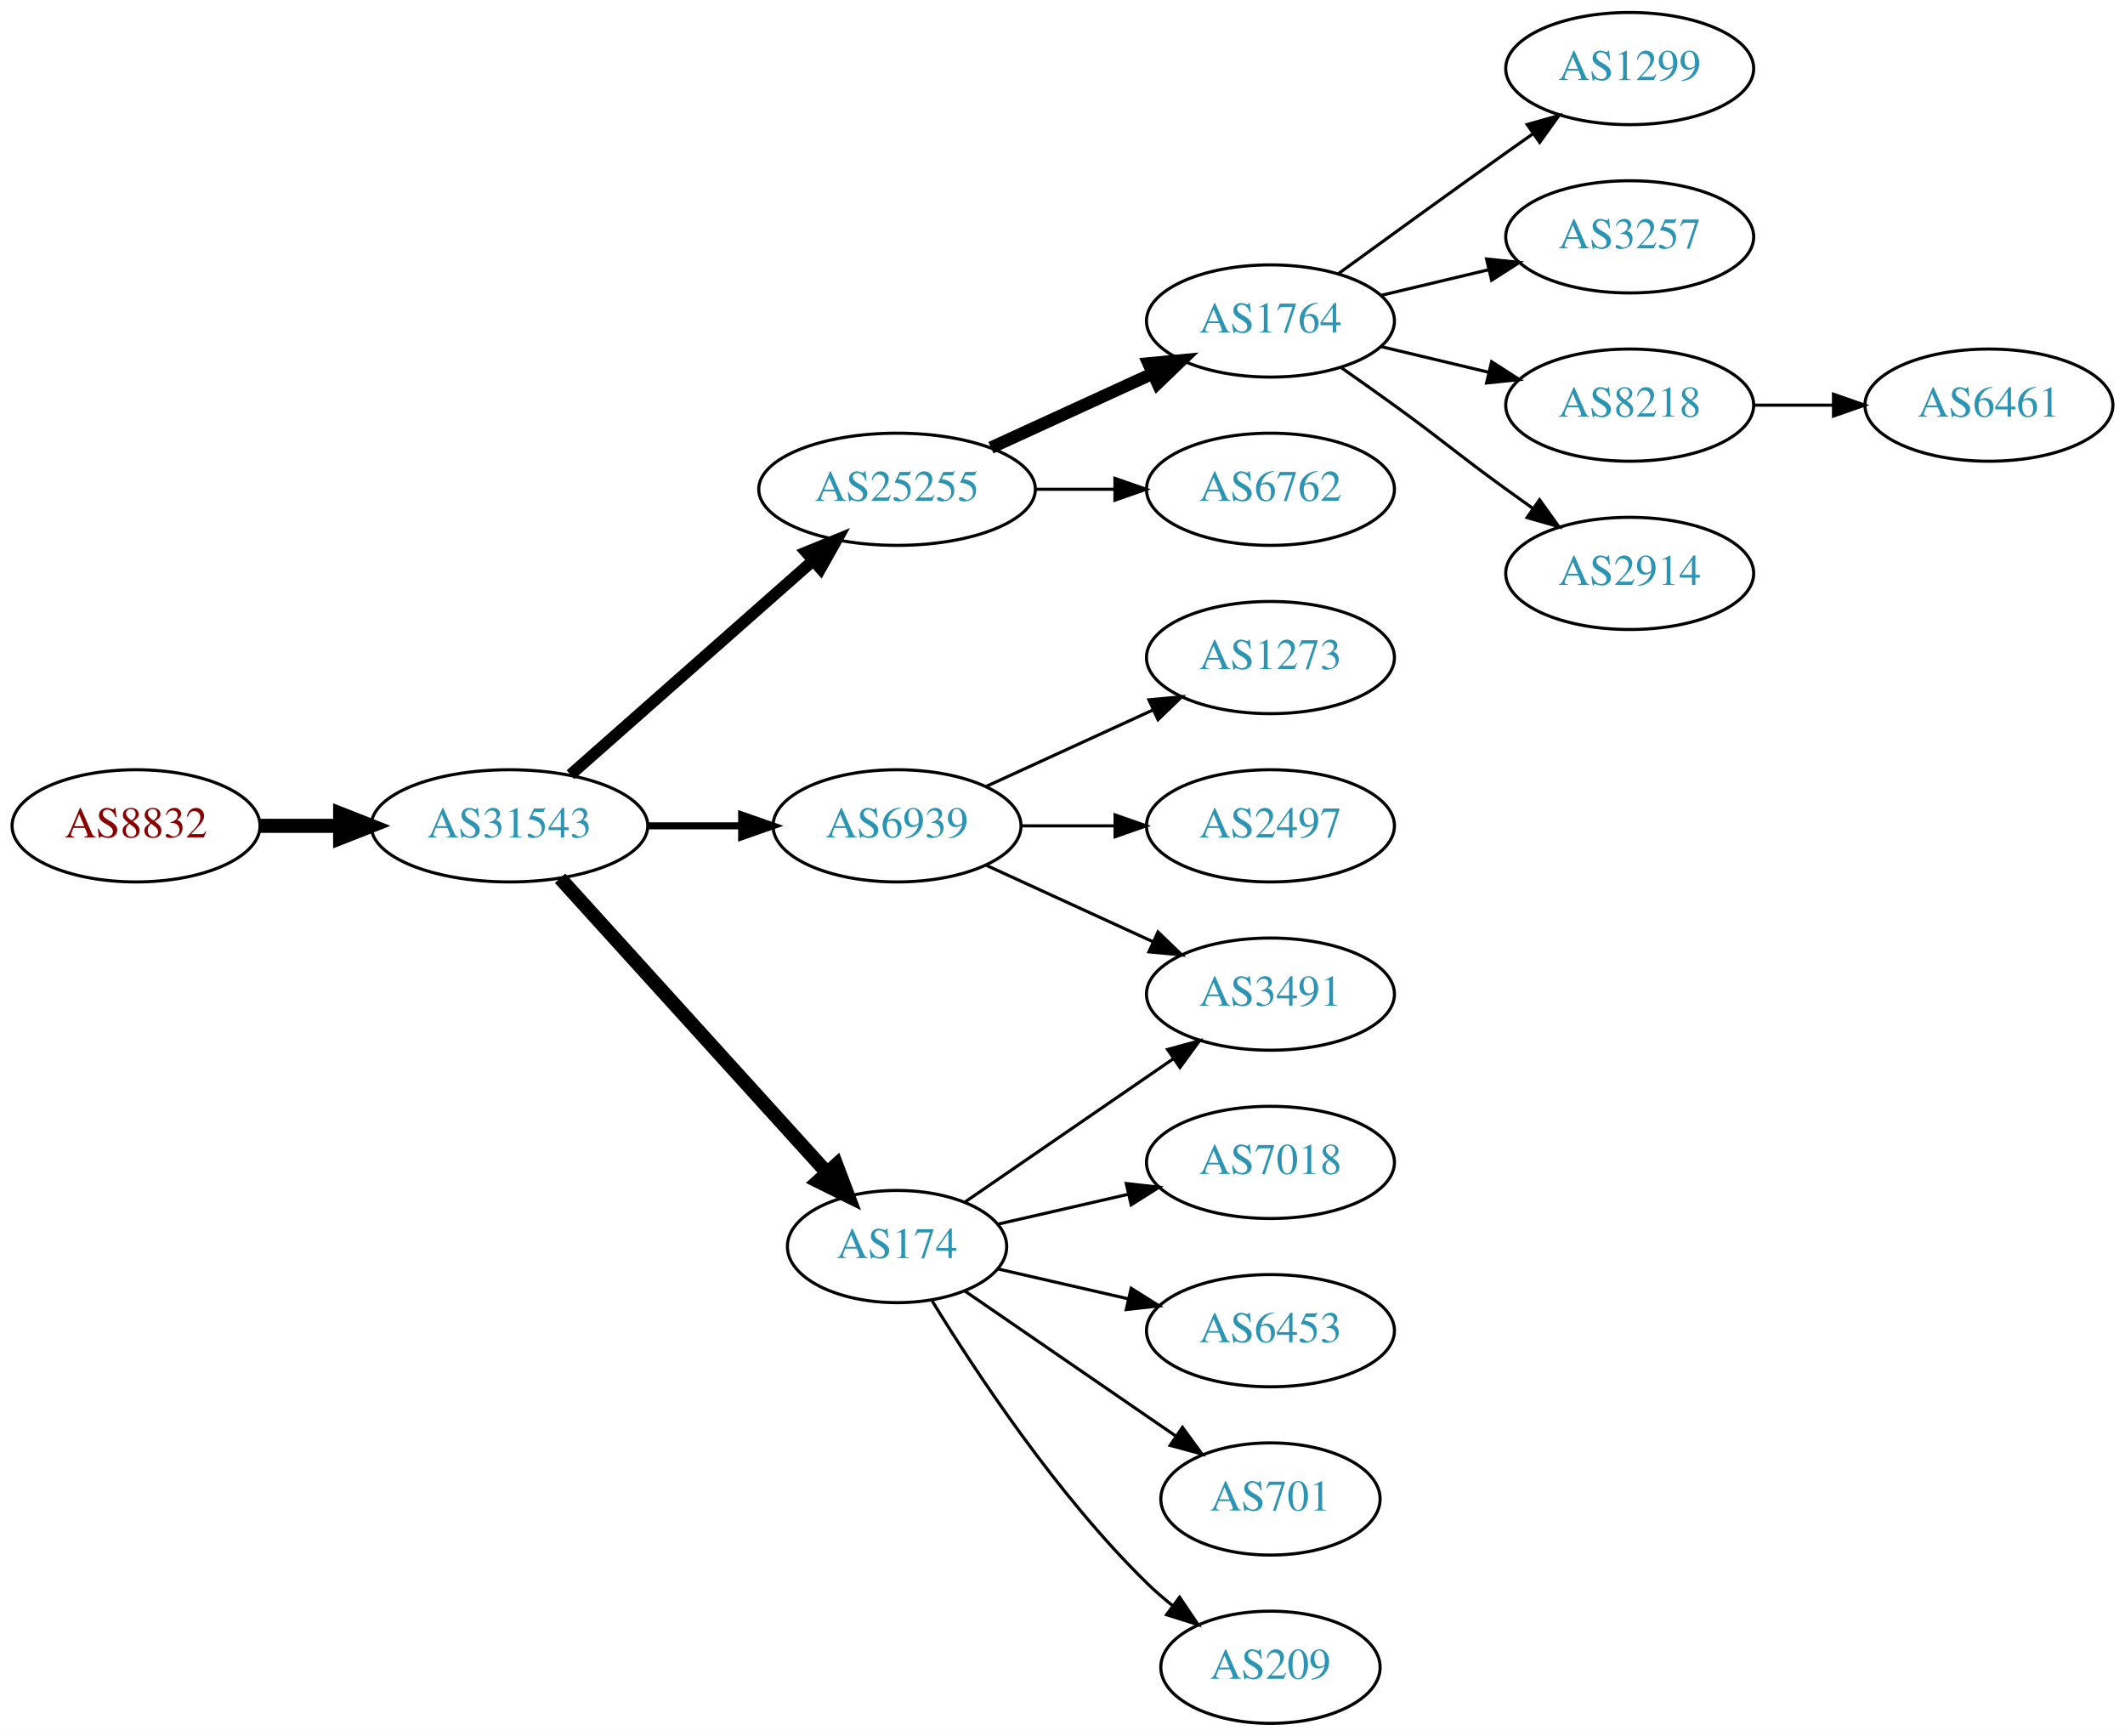
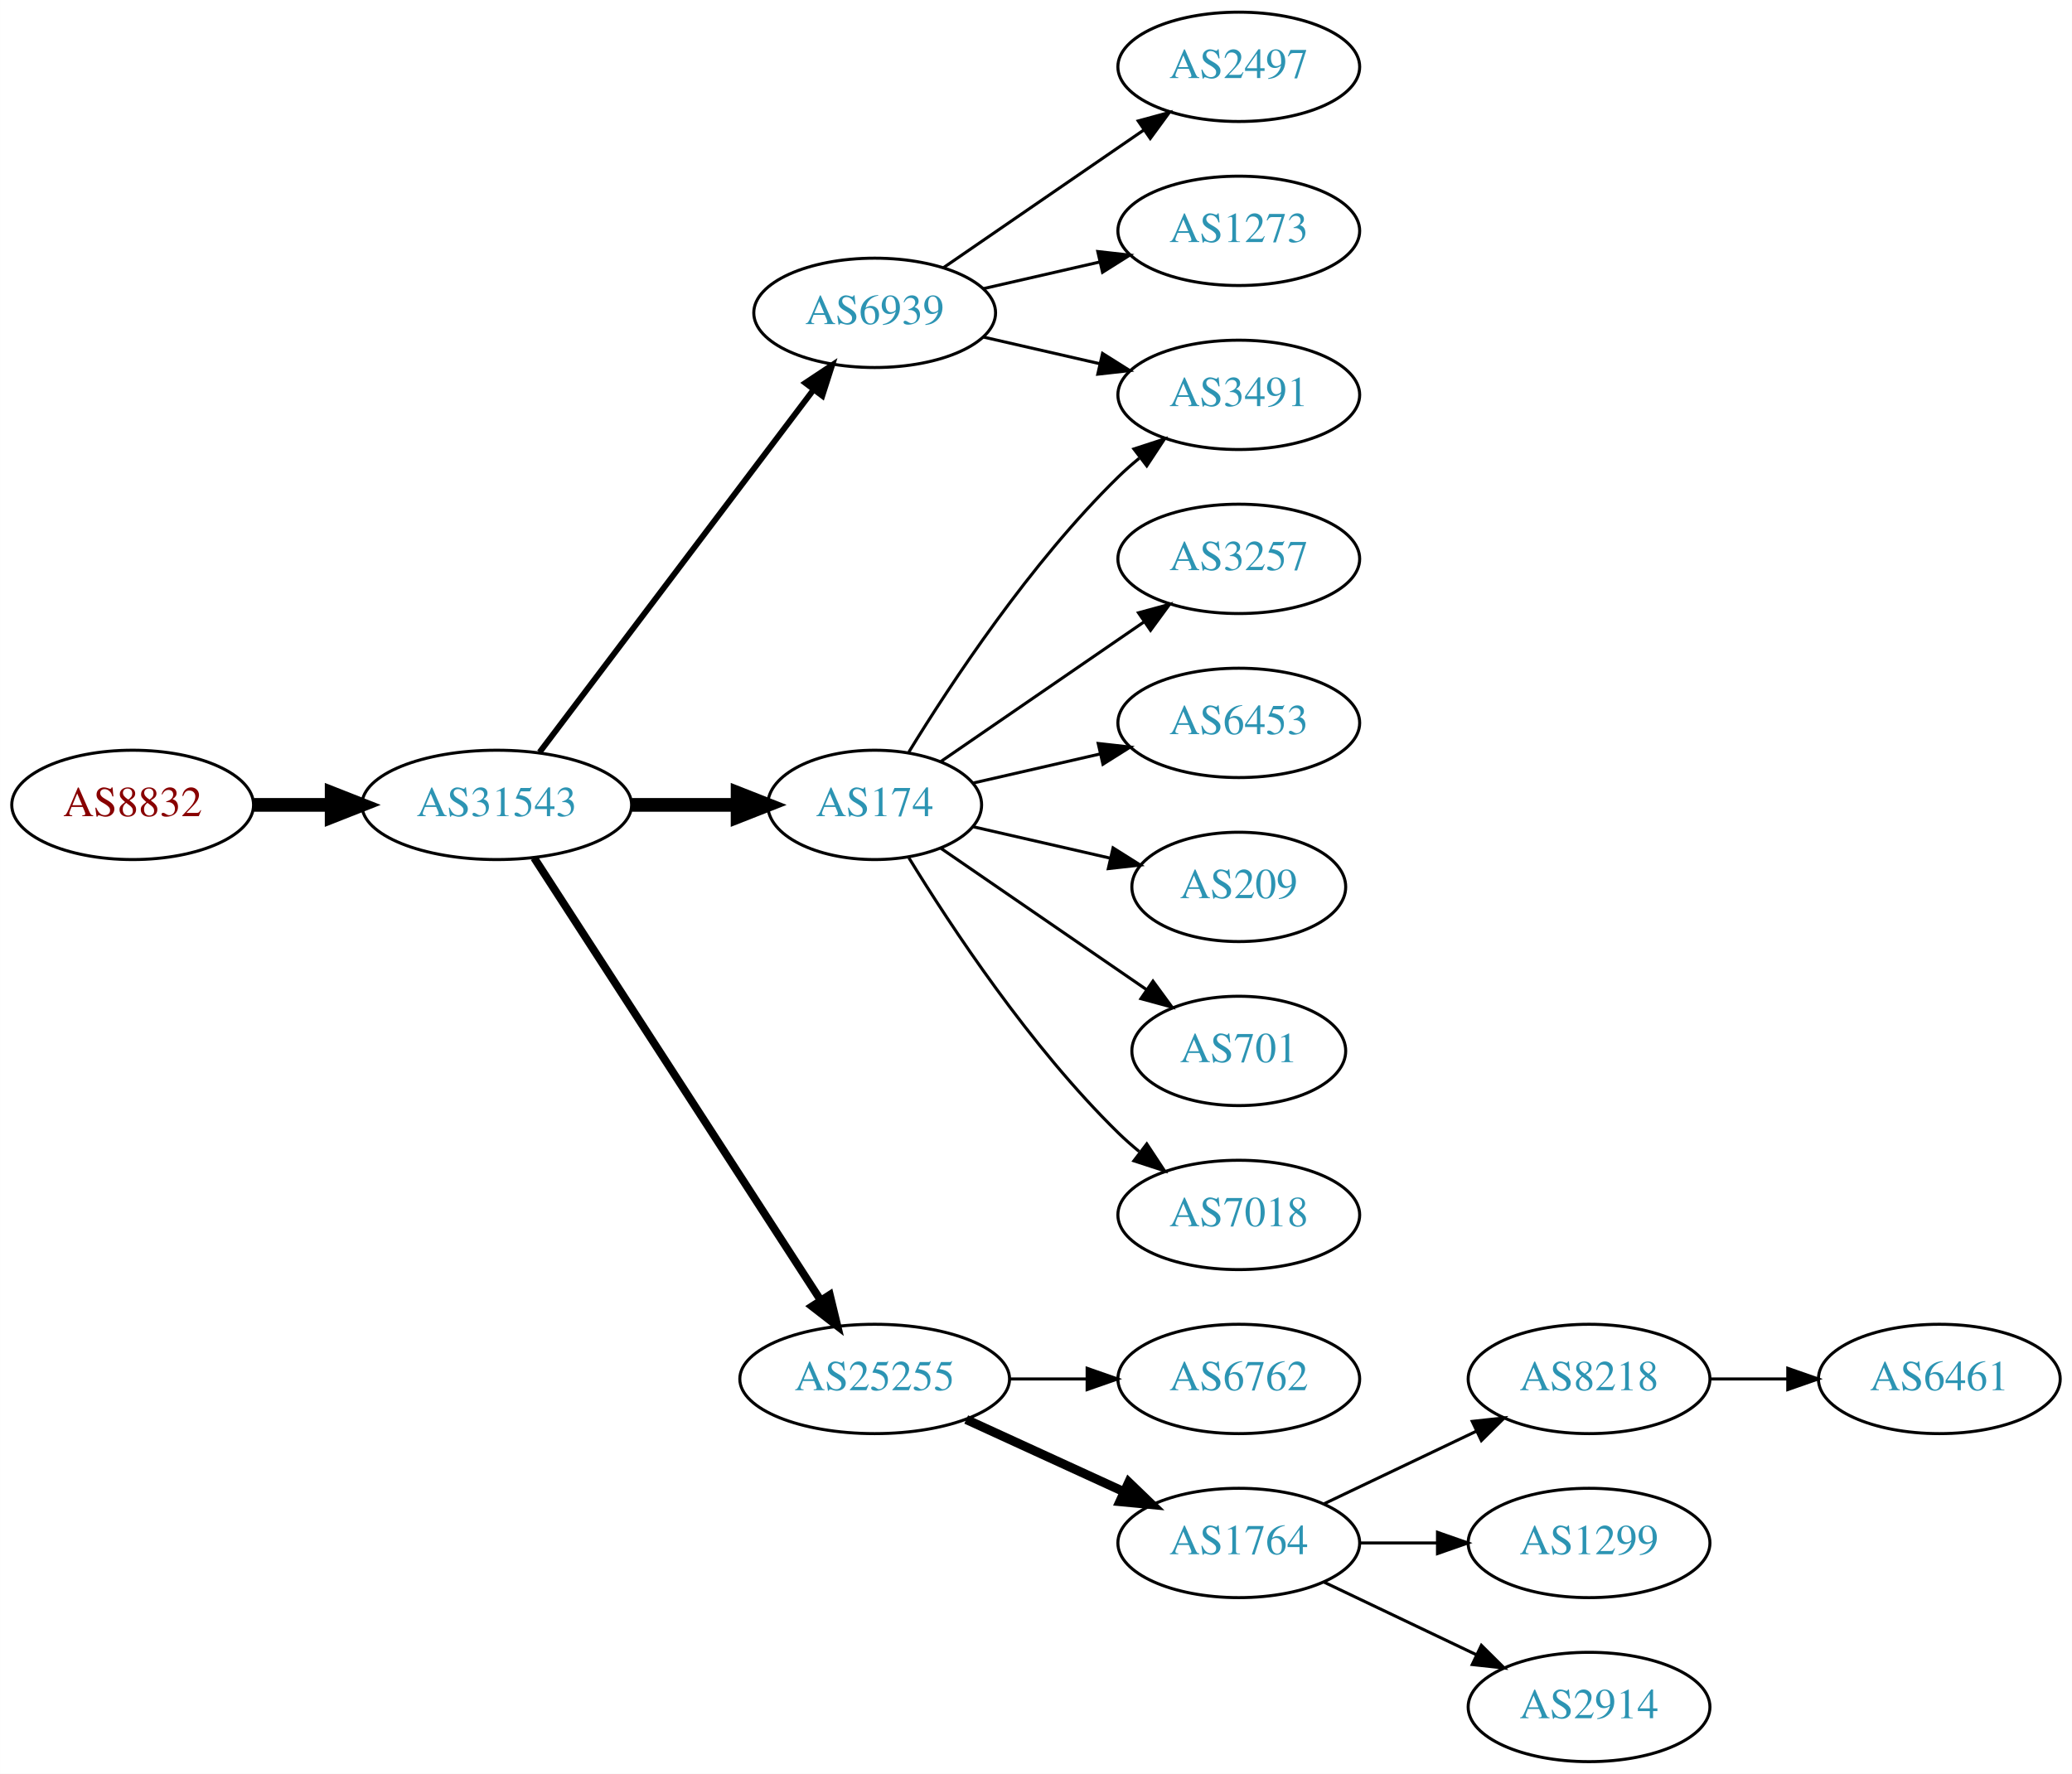
- <svg xmlns="http://www.w3.org/2000/svg" xmlns:xlink="http://www.w3.org/1999/xlink" width="682pt" height="557pt" viewBox="0.00 0.00 681.96 557.00">
-   <g id="graph0" class="graph" transform="scale(1 1) rotate(0) translate(4 553)">
-     <polygon fill="white" stroke="none" points="-4,4 -4,-553 677.956,-553 677.956,4 -4,4" />
+ <svg xmlns="http://www.w3.org/2000/svg" xmlns:xlink="http://www.w3.org/1999/xlink" width="682pt" height="584pt" viewBox="0.00 0.00 681.96 584.00">
+   <g id="graph0" class="graph" transform="scale(1 1) rotate(0) translate(4 580)">
+     <polygon fill="white" stroke="none" points="-4,4 -4,-580 677.956,-580 677.956,4 -4,4" />
    <g id="node1" class="node">
      <g id="a_node1">
        <a xlink:href="/asn/8832" xlink:title="AS8832 ~ Netvoice Data Security GmbH [AT]">
-           <ellipse fill="#ffffff" stroke="black" cx="39.647" cy="-288" rx="39.794" ry="18" />
-           <text text-anchor="middle" x="39.647" y="-284.3" font-family="Times,serif" font-size="14.00" fill="#880000">AS8832</text>
+           <ellipse fill="#ffffff" stroke="black" cx="39.647" cy="-315" rx="39.794" ry="18" />
+           <text text-anchor="middle" x="39.647" y="-311.3" font-family="Times,serif" font-size="14.00" fill="#880000">AS8832</text>
        </a>
      </g>
    </g>
    <g id="node2" class="node">
      <g id="a_node2">
        <a xlink:href="/asn/31543" xlink:title="AS31543 ~ myNET gmbh [AT]">
-           <ellipse fill="#ffffff" stroke="black" cx="159.489" cy="-288" rx="44.393" ry="18" />
-           <text text-anchor="middle" x="159.489" y="-284.3" font-family="Times,serif" font-size="14.00" fill="#2c94b3">AS31543</text>
+           <ellipse fill="#ffffff" stroke="black" cx="159.489" cy="-315" rx="44.393" ry="18" />
+           <text text-anchor="middle" x="159.489" y="-311.3" font-family="Times,serif" font-size="14.00" fill="#2c94b3">AS31543</text>
        </a>
      </g>
    </g>
    <g id="edge1" class="edge">
-       <path fill="none" stroke="black" stroke-width="4.5" d="M79.559,-288C87.662,-288 96.337,-288 104.863,-288" />
-       <polygon fill="black" stroke="black" stroke-width="4.5" points="105.141,-291.938 115.141,-288 105.141,-284.063 105.141,-291.938" />
+       <path fill="none" stroke="black" stroke-width="4.5" d="M79.559,-315C87.662,-315 96.337,-315 104.863,-315" />
+       <polygon fill="black" stroke="black" stroke-width="4.5" points="105.141,-318.938 115.141,-315 105.141,-311.063 105.141,-318.938" />
    </g>
    <g id="node3" class="node">
      <g id="a_node3">
-         <a xlink:href="/asn/25255" xlink:title="AS25255 ~ ==&gt; TELE2 AUSTRIA &lt;== [AT]">
-           <ellipse fill="#ffffff" stroke="black" cx="283.881" cy="-396" rx="44.393" ry="18" />
-           <text text-anchor="middle" x="283.881" y="-392.3" font-family="Times,serif" font-size="14.00" fill="#2c94b3">AS25255</text>
+         <a xlink:href="/asn/174" xlink:title="AS174 ~ Cogent Communications [US]">
+           <ellipse fill="#ffffff" stroke="black" cx="283.881" cy="-315" rx="35.194" ry="18" />
+           <text text-anchor="middle" x="283.881" y="-311.3" font-family="Times,serif" font-size="14.00" fill="#2c94b3">AS174</text>
        </a>
      </g>
    </g>
    <g id="edge2" class="edge">
-       <path fill="none" stroke="black" stroke-width="3.75" d="M179.078,-304.403C199.775,-322.667 233.382,-352.322 256.727,-372.921" />
-       <polygon fill="black" stroke="black" stroke-width="3.75" points="254.705,-375.805 264.519,-379.797 259.336,-370.556 254.705,-375.805" />
+       <path fill="none" stroke="black" stroke-width="4.5" d="M203.985,-315C215.242,-315 227.374,-315 238.668,-315" />
+       <polygon fill="black" stroke="black" stroke-width="4.5" points="238.755,-318.938 248.755,-315 238.755,-311.063 238.755,-318.938" />
    </g>
    <g id="node4" class="node">
      <g id="a_node4">
-         <a xlink:href="/asn/6939" xlink:title="AS6939 ~ Hurricane Electric LLC [US]">
-           <ellipse fill="#ffffff" stroke="black" cx="283.881" cy="-288" rx="39.794" ry="18" />
-           <text text-anchor="middle" x="283.881" y="-284.3" font-family="Times,serif" font-size="14.00" fill="#2c94b3">AS6939</text>
+         <a xlink:href="/asn/25255" xlink:title="AS25255 ~ ==&gt; TELE2 AUSTRIA &lt;== [AT]">
+           <ellipse fill="#ffffff" stroke="black" cx="283.881" cy="-126" rx="44.393" ry="18" />
+           <text text-anchor="middle" x="283.881" y="-122.3" font-family="Times,serif" font-size="14.00" fill="#2c94b3">AS25255</text>
        </a>
      </g>
    </g>
    <g id="edge3" class="edge">
-       <path fill="none" stroke="black" stroke-width="2.25" d="M203.985,-288C213.674,-288 224.01,-288 233.903,-288" />
-       <polygon fill="black" stroke="black" stroke-width="2.25" points="234.006,-291.5 244.006,-288 234.006,-284.5 234.006,-291.5" />
+       <path fill="none" stroke="black" stroke-width="2.571" d="M171.784,-297.558C193.37,-264.225 240.585,-191.314 265.957,-152.134" />
+       <polygon fill="black" stroke="black" stroke-width="2.571" points="269.116,-153.696 271.614,-143.4 263.24,-149.891 269.116,-153.696" />
    </g>
    <g id="node5" class="node">
      <g id="a_node5">
-         <a xlink:href="/asn/174" xlink:title="AS174 ~ Cogent Communications [US]">
-           <ellipse fill="#ffffff" stroke="black" cx="283.881" cy="-153" rx="35.194" ry="18" />
-           <text text-anchor="middle" x="283.881" y="-149.3" font-family="Times,serif" font-size="14.00" fill="#2c94b3">AS174</text>
+         <a xlink:href="/asn/6939" xlink:title="AS6939 ~ Hurricane Electric LLC [US]">
+           <ellipse fill="#ffffff" stroke="black" cx="283.881" cy="-477" rx="39.794" ry="18" />
+           <text text-anchor="middle" x="283.881" y="-473.3" font-family="Times,serif" font-size="14.00" fill="#2c94b3">AS6939</text>
        </a>
      </g>
    </g>
    <g id="edge4" class="edge">
-       <path fill="none" stroke="black" stroke-width="4.5" d="M175.743,-271.175C197.322,-247.372 236.864,-203.758 261.404,-176.69" />
-       <polygon fill="black" stroke="black" stroke-width="4.5" points="264.401,-179.246 268.201,-169.193 258.567,-173.957 264.401,-179.246" />
-     </g>
-     <g id="node6" class="node">
-       <g id="a_node6">
-         <a xlink:href="/asn/1764" xlink:title="AS1764 ~ NEXTLAYER-AS [AT]">
-           <ellipse fill="#ffffff" stroke="black" cx="403.724" cy="-450" rx="39.794" ry="18" />
-           <text text-anchor="middle" x="403.724" y="-446.3" font-family="Times,serif" font-size="14.00" fill="#2c94b3">AS1764</text>
-         </a>
-       </g>
-     </g>
-     <g id="edge5" class="edge">
-       <path fill="none" stroke="black" stroke-width="4" d="M314.011,-409.348C329.622,-416.502 349.02,-425.391 365.692,-433.03" />
-       <polygon fill="black" stroke="black" stroke-width="4" points="364.595,-436.378 375.144,-437.362 367.511,-430.014 364.595,-436.378" />
-     </g>
-     <g id="node7" class="node">
-       <g id="a_node7">
-         <a xlink:href="/asn/6762" xlink:title="AS6762 ~ TELECOM ITALIA SPARKLE S.p.A. [IT]">
-           <ellipse fill="#ffffff" stroke="black" cx="403.724" cy="-396" rx="39.794" ry="18" />
-           <text text-anchor="middle" x="403.724" y="-392.3" font-family="Times,serif" font-size="14.00" fill="#2c94b3">AS6762</text>
-         </a>
-       </g>
-     </g>
-     <g id="edge6" class="edge">
-       <path fill="none" stroke="black" d="M328.092,-396C336.405,-396 345.168,-396 353.65,-396" />
-       <polygon fill="black" stroke="black" points="353.809,-399.5 363.809,-396 353.809,-392.5 353.809,-399.5" />
+       <path fill="none" stroke="black" stroke-width="1.929" d="M173.587,-332.337C195.212,-360.96 238.483,-418.233 263.605,-451.486" />
+       <polygon fill="black" stroke="black" stroke-width="1.929" points="261.057,-453.919 269.877,-459.788 266.642,-449.699 261.057,-453.919" />
    </g>
    <g id="node12" class="node">
      <g id="a_node12">
-         <a xlink:href="/asn/1273" xlink:title="AS1273 ~ Vodafone Group PLC [EU]">
-           <ellipse fill="#ffffff" stroke="black" cx="403.724" cy="-342" rx="39.794" ry="18" />
-           <text text-anchor="middle" x="403.724" y="-338.3" font-family="Times,serif" font-size="14.00" fill="#2c94b3">AS1273</text>
+         <a xlink:href="/asn/3257" xlink:title="AS3257 ~ GTT [DE]">
+           <ellipse fill="#ffffff" stroke="black" cx="403.724" cy="-396" rx="39.794" ry="18" />
+           <text text-anchor="middle" x="403.724" y="-392.3" font-family="Times,serif" font-size="14.00" fill="#2c94b3">AS3257</text>
        </a>
      </g>
    </g>
    <g id="edge11" class="edge">
-       <path fill="none" stroke="black" d="M312.51,-300.661C328.467,-307.973 348.738,-317.261 366.02,-325.181" />
-       <polygon fill="black" stroke="black" points="364.719,-328.435 375.268,-329.419 367.635,-322.071 364.719,-328.435" />
+       <path fill="none" stroke="black" d="M305.678,-329.295C324.261,-342.068 351.712,-360.937 372.68,-375.349" />
+       <polygon fill="black" stroke="black" points="370.714,-378.245 380.938,-381.025 374.68,-372.476 370.714,-378.245" />
    </g>
    <g id="node13" class="node">
      <g id="a_node13">
-         <a xlink:href="/asn/2497" xlink:title="AS2497 ~ Internet Initiative Japan Inc. [JP]">
-           <ellipse fill="#ffffff" stroke="black" cx="403.724" cy="-288" rx="39.794" ry="18" />
-           <text text-anchor="middle" x="403.724" y="-284.3" font-family="Times,serif" font-size="14.00" fill="#2c94b3">AS2497</text>
+         <a xlink:href="/asn/6453" xlink:title="AS6453 ~ TATA COMMUNICATIONS (AMERICA) INC [US]">
+           <ellipse fill="#ffffff" stroke="black" cx="403.724" cy="-342" rx="39.794" ry="18" />
+           <text text-anchor="middle" x="403.724" y="-338.3" font-family="Times,serif" font-size="14.00" fill="#2c94b3">AS6453</text>
        </a>
      </g>
    </g>
    <g id="edge12" class="edge">
-       <path fill="none" stroke="black" d="M323.794,-288C333.347,-288 343.697,-288 353.659,-288" />
-       <polygon fill="black" stroke="black" points="353.852,-291.5 363.852,-288 353.852,-284.5 353.852,-291.5" />
+       <path fill="none" stroke="black" d="M316.151,-322.165C328.991,-325.106 344.095,-328.567 358.063,-331.767" />
+       <polygon fill="black" stroke="black" points="357.454,-335.219 367.983,-334.04 359.018,-328.395 357.454,-335.219" />
    </g>
    <g id="node14" class="node">
      <g id="a_node14">
        <a xlink:href="/asn/3491" xlink:title="AS3491 ~ PCCW Global, Inc. [US]">
-           <ellipse fill="#ffffff" stroke="black" cx="403.724" cy="-234" rx="39.794" ry="18" />
-           <text text-anchor="middle" x="403.724" y="-230.3" font-family="Times,serif" font-size="14.00" fill="#2c94b3">AS3491</text>
+           <ellipse fill="#ffffff" stroke="black" cx="403.724" cy="-450" rx="39.794" ry="18" />
+           <text text-anchor="middle" x="403.724" y="-446.3" font-family="Times,serif" font-size="14.00" fill="#2c94b3">AS3491</text>
        </a>
      </g>
    </g>
    <g id="edge13" class="edge">
-       <path fill="none" stroke="black" d="M312.51,-275.339C328.467,-268.027 348.738,-258.739 366.02,-250.819" />
-       <polygon fill="black" stroke="black" points="367.635,-253.929 375.268,-246.581 364.719,-247.565 367.635,-253.929" />
-     </g>
-     <g id="edge18" class="edge">
-       <path fill="none" stroke="black" d="M305.678,-167.295C324.261,-180.068 351.712,-198.937 372.68,-213.349" />
-       <polygon fill="black" stroke="black" points="370.714,-216.245 380.938,-219.025 374.68,-210.476 370.714,-216.245" />
+       <path fill="none" stroke="black" d="M295.147,-332.44C308.955,-354.991 335.144,-394.722 364.077,-423 366.217,-425.092 368.535,-427.137 370.934,-429.106" />
+       <polygon fill="black" stroke="black" points="369.201,-432.185 379.276,-435.464 373.445,-426.618 369.201,-432.185" />
+     </g>
+     <g id="node15" class="node">
+       <g id="a_node15">
+         <a xlink:href="/asn/209" xlink:title="AS209 ~ CenturyLink Communications, LLC [US]">
+           <ellipse fill="#ffffff" stroke="black" cx="403.724" cy="-288" rx="35.194" ry="18" />
+           <text text-anchor="middle" x="403.724" y="-284.3" font-family="Times,serif" font-size="14.00" fill="#2c94b3">AS209</text>
+         </a>
+       </g>
+     </g>
+     <g id="edge14" class="edge">
+       <path fill="none" stroke="black" d="M316.151,-307.835C330.002,-304.662 346.488,-300.885 361.34,-297.482" />
+       <polygon fill="black" stroke="black" points="362.342,-300.843 371.307,-295.198 360.778,-294.02 362.342,-300.843" />
    </g>
    <g id="node16" class="node">
      <g id="a_node16">
+         <a xlink:href="/asn/701" xlink:title="AS701 ~ UUNET [US]">
+           <ellipse fill="#ffffff" stroke="black" cx="403.724" cy="-234" rx="35.194" ry="18" />
+           <text text-anchor="middle" x="403.724" y="-230.3" font-family="Times,serif" font-size="14.00" fill="#2c94b3">AS701</text>
+         </a>
+       </g>
+     </g>
+     <g id="edge15" class="edge">
+       <path fill="none" stroke="black" d="M305.678,-300.705C324.494,-287.772 352.4,-268.591 373.464,-254.112" />
+       <polygon fill="black" stroke="black" points="375.48,-256.973 381.739,-248.424 371.515,-251.204 375.48,-256.973" />
+     </g>
+     <g id="node17" class="node">
+       <g id="a_node17">
        <a xlink:href="/asn/7018" xlink:title="AS7018 ~ AT&amp;T Services, Inc. [US]">
          <ellipse fill="#ffffff" stroke="black" cx="403.724" cy="-180" rx="39.794" ry="18" />
          <text text-anchor="middle" x="403.724" y="-176.3" font-family="Times,serif" font-size="14.00" fill="#2c94b3">AS7018</text>
        </a>
      </g>
    </g>
-     <g id="edge15" class="edge">
-       <path fill="none" stroke="black" d="M316.151,-160.165C328.991,-163.106 344.095,-166.567 358.063,-169.767" />
-       <polygon fill="black" stroke="black" points="357.454,-173.219 367.983,-172.04 359.018,-166.395 357.454,-173.219" />
-     </g>
-     <g id="node17" class="node">
-       <g id="a_node17">
-         <a xlink:href="/asn/6453" xlink:title="AS6453 ~ TATA COMMUNICATIONS (AMERICA) INC [US]">
+     <g id="edge16" class="edge">
+       <path fill="none" stroke="black" d="M295.147,-297.56C308.955,-275.009 335.144,-235.278 364.077,-207 366.217,-204.908 368.535,-202.863 370.934,-200.894" />
+       <polygon fill="black" stroke="black" points="373.445,-203.382 379.276,-194.536 369.201,-197.815 373.445,-203.382" />
+     </g>
+     <g id="node6" class="node">
+       <g id="a_node6">
+         <a xlink:href="/asn/6762" xlink:title="AS6762 ~ TELECOM ITALIA SPARKLE S.p.A. [IT]">
          <ellipse fill="#ffffff" stroke="black" cx="403.724" cy="-126" rx="39.794" ry="18" />
-           <text text-anchor="middle" x="403.724" y="-122.3" font-family="Times,serif" font-size="14.00" fill="#2c94b3">AS6453</text>
-         </a>
-       </g>
-     </g>
-     <g id="edge16" class="edge">
-       <path fill="none" stroke="black" d="M316.151,-145.835C328.991,-142.894 344.095,-139.433 358.063,-136.233" />
-       <polygon fill="black" stroke="black" points="359.018,-139.605 367.983,-133.96 357.454,-132.781 359.018,-139.605" />
+           <text text-anchor="middle" x="403.724" y="-122.3" font-family="Times,serif" font-size="14.00" fill="#2c94b3">AS6762</text>
+         </a>
+       </g>
+     </g>
+     <g id="edge5" class="edge">
+       <path fill="none" stroke="black" d="M328.092,-126C336.405,-126 345.168,-126 353.65,-126" />
+       <polygon fill="black" stroke="black" points="353.809,-129.5 363.809,-126 353.809,-122.5 353.809,-129.5" />
+     </g>
+     <g id="node7" class="node">
+       <g id="a_node7">
+         <a xlink:href="/asn/1764" xlink:title="AS1764 ~ NEXTLAYER-AS [AT]">
+           <ellipse fill="#ffffff" stroke="black" cx="403.724" cy="-72" rx="39.794" ry="18" />
+           <text text-anchor="middle" x="403.724" y="-68.3" font-family="Times,serif" font-size="14.00" fill="#2c94b3">AS1764</text>
+         </a>
+       </g>
+     </g>
+     <g id="edge6" class="edge">
+       <path fill="none" stroke="black" stroke-width="3" d="M314.011,-112.652C329.622,-105.498 349.02,-96.609 365.692,-88.969" />
+       <polygon fill="black" stroke="black" stroke-width="3" points="367.511,-91.986 375.144,-84.638 364.595,-85.622 367.511,-91.986" />
+     </g>
+     <g id="edge19" class="edge">
+       <path fill="none" stroke="black" d="M319.6,-469.045C331.6,-466.296 345.221,-463.175 357.914,-460.267" />
+       <polygon fill="black" stroke="black" points="358.88,-463.636 367.845,-457.991 357.316,-456.813 358.88,-463.636" />
    </g>
    <g id="node18" class="node">
      <g id="a_node18">
-         <a xlink:href="/asn/701" xlink:title="AS701 ~ UUNET [US]">
-           <ellipse fill="#ffffff" stroke="black" cx="403.724" cy="-72" rx="35.194" ry="18" />
-           <text text-anchor="middle" x="403.724" y="-68.3" font-family="Times,serif" font-size="14.00" fill="#2c94b3">AS701</text>
+         <a xlink:href="/asn/2497" xlink:title="AS2497 ~ Internet Initiative Japan Inc. [JP]">
+           <ellipse fill="#ffffff" stroke="black" cx="403.724" cy="-558" rx="39.794" ry="18" />
+           <text text-anchor="middle" x="403.724" y="-554.3" font-family="Times,serif" font-size="14.00" fill="#2c94b3">AS2497</text>
        </a>
      </g>
    </g>
    <g id="edge17" class="edge">
-       <path fill="none" stroke="black" d="M305.678,-138.705C324.494,-125.772 352.4,-106.591 373.464,-92.112" />
-       <polygon fill="black" stroke="black" points="375.48,-94.973 381.739,-86.424 371.515,-89.204 375.48,-94.973" />
+       <path fill="none" stroke="black" d="M306.495,-491.857C324.984,-504.565 351.798,-522.995 372.427,-537.175" />
+       <polygon fill="black" stroke="black" points="370.624,-540.183 380.848,-542.963 374.589,-534.414 370.624,-540.183" />
    </g>
    <g id="node19" class="node">
      <g id="a_node19">
-         <a xlink:href="/asn/209" xlink:title="AS209 ~ CenturyLink Communications, LLC [US]">
-           <ellipse fill="#ffffff" stroke="black" cx="403.724" cy="-18" rx="35.194" ry="18" />
-           <text text-anchor="middle" x="403.724" y="-14.3" font-family="Times,serif" font-size="14.00" fill="#2c94b3">AS209</text>
-         </a>
-       </g>
-     </g>
-     <g id="edge19" class="edge">
-       <path fill="none" stroke="black" d="M295.147,-135.56C308.955,-113.009 335.144,-73.278 364.077,-45 366.613,-42.522 369.396,-40.11 372.272,-37.812" />
-       <polygon fill="black" stroke="black" points="374.568,-40.465 380.488,-31.679 370.381,-34.856 374.568,-40.465" />
+         <a xlink:href="/asn/1273" xlink:title="AS1273 ~ Vodafone Group PLC [EU]">
+           <ellipse fill="#ffffff" stroke="black" cx="403.724" cy="-504" rx="39.794" ry="18" />
+           <text text-anchor="middle" x="403.724" y="-500.3" font-family="Times,serif" font-size="14.00" fill="#2c94b3">AS1273</text>
+         </a>
+       </g>
+     </g>
+     <g id="edge18" class="edge">
+       <path fill="none" stroke="black" d="M319.6,-484.955C331.6,-487.704 345.221,-490.825 357.914,-493.733" />
+       <polygon fill="black" stroke="black" points="357.316,-497.187 367.845,-496.009 358.88,-490.364 357.316,-497.187" />
    </g>
    <g id="node8" class="node">
      <g id="a_node8">
-         <a xlink:href="/asn/1299" xlink:title="AS1299 ~ Telia Carrier [EU]">
-           <ellipse fill="#ffffff" stroke="black" cx="519.017" cy="-531" rx="39.794" ry="18" />
-           <text text-anchor="middle" x="519.017" y="-527.3" font-family="Times,serif" font-size="14.00" fill="#2c94b3">AS1299</text>
+         <a xlink:href="/asn/8218" xlink:title="AS8218 ~ legacy Neotelecoms [FR]">
+           <ellipse fill="#ffffff" stroke="black" cx="519.017" cy="-126" rx="39.794" ry="18" />
+           <text text-anchor="middle" x="519.017" y="-122.3" font-family="Times,serif" font-size="14.00" fill="#2c94b3">AS8218</text>
        </a>
      </g>
    </g>
    <g id="edge7" class="edge">
-       <path fill="none" stroke="black" d="M425.572,-465.222C440.506,-476.091 461.12,-491.025 479.37,-504 482.191,-506.005 485.134,-508.085 488.082,-510.159" />
-       <polygon fill="black" stroke="black" points="486.109,-513.05 496.306,-515.926 490.128,-507.319 486.109,-513.05" />
+       <path fill="none" stroke="black" d="M431.86,-84.934C446.854,-92.081 465.675,-101.052 481.898,-108.785" />
+       <polygon fill="black" stroke="black" points="480.569,-112.028 491.102,-113.171 483.581,-105.709 480.569,-112.028" />
    </g>
    <g id="node9" class="node">
      <g id="a_node9">
-         <a xlink:href="/asn/3257" xlink:title="AS3257 ~ GTT [DE]">
-           <ellipse fill="#ffffff" stroke="black" cx="519.017" cy="-477" rx="39.794" ry="18" />
-           <text text-anchor="middle" x="519.017" y="-473.3" font-family="Times,serif" font-size="14.00" fill="#2c94b3">AS3257</text>
+         <a xlink:href="/asn/1299" xlink:title="AS1299 ~ Telia Carrier [EU]">
+           <ellipse fill="#ffffff" stroke="black" cx="519.017" cy="-72" rx="39.794" ry="18" />
+           <text text-anchor="middle" x="519.017" y="-68.3" font-family="Times,serif" font-size="14.00" fill="#2c94b3">AS1299</text>
        </a>
      </g>
    </g>
    <g id="edge8" class="edge">
-       <path fill="none" stroke="black" d="M439.331,-458.248C450.202,-460.838 462.357,-463.735 473.799,-466.462" />
-       <polygon fill="black" stroke="black" points="473.082,-469.889 483.621,-468.803 474.705,-463.08 473.082,-469.889" />
+       <path fill="none" stroke="black" d="M443.396,-72C451.599,-72 460.363,-72 468.895,-72" />
+       <polygon fill="black" stroke="black" points="469.134,-75.5 479.134,-72 469.134,-68.5 469.134,-75.5" />
    </g>
    <g id="node10" class="node">
      <g id="a_node10">
-         <a xlink:href="/asn/8218" xlink:title="AS8218 ~ legacy Neotelecoms [FR]">
-           <ellipse fill="#ffffff" stroke="black" cx="519.017" cy="-423" rx="39.794" ry="18" />
-           <text text-anchor="middle" x="519.017" y="-419.3" font-family="Times,serif" font-size="14.00" fill="#2c94b3">AS8218</text>
+         <a xlink:href="/asn/2914" xlink:title="AS2914 ~ NTT America, Inc. [US]">
+           <ellipse fill="#ffffff" stroke="black" cx="519.017" cy="-18" rx="39.794" ry="18" />
+           <text text-anchor="middle" x="519.017" y="-14.3" font-family="Times,serif" font-size="14.00" fill="#2c94b3">AS2914</text>
        </a>
      </g>
    </g>
    <g id="edge9" class="edge">
-       <path fill="none" stroke="black" d="M439.331,-441.752C450.202,-439.162 462.357,-436.265 473.799,-433.538" />
-       <polygon fill="black" stroke="black" points="474.705,-436.92 483.621,-431.197 473.082,-430.111 474.705,-436.92" />
+       <path fill="none" stroke="black" d="M431.86,-59.066C446.854,-51.919 465.675,-42.948 481.898,-35.215" />
+       <polygon fill="black" stroke="black" points="483.581,-38.291 491.102,-30.829 480.569,-31.972 483.581,-38.291" />
    </g>
    <g id="node11" class="node">
      <g id="a_node11">
-         <a xlink:href="/asn/2914" xlink:title="AS2914 ~ NTT America, Inc. [US]">
-           <ellipse fill="#ffffff" stroke="black" cx="519.017" cy="-369" rx="39.794" ry="18" />
-           <text text-anchor="middle" x="519.017" y="-365.3" font-family="Times,serif" font-size="14.00" fill="#2c94b3">AS2914</text>
+         <a xlink:href="/asn/6461" xlink:title="AS6461 ~ Zayo Bandwidth [US]">
+           <ellipse fill="#ffffff" stroke="black" cx="634.31" cy="-126" rx="39.794" ry="18" />
+           <text text-anchor="middle" x="634.31" y="-122.3" font-family="Times,serif" font-size="14.00" fill="#2c94b3">AS6461</text>
        </a>
      </g>
    </g>
    <g id="edge10" class="edge">
-       <path fill="none" stroke="black" d="M426.481,-434.991C432.015,-431.121 437.934,-426.936 443.37,-423 459.57,-411.271 463.17,-407.729 479.37,-396 482.173,-393.971 485.105,-391.875 488.045,-389.79" />
-       <polygon fill="black" stroke="black" points="490.096,-392.627 496.26,-384.009 486.068,-386.903 490.096,-392.627" />
-     </g>
-     <g id="node15" class="node">
-       <g id="a_node15">
-         <a xlink:href="/asn/6461" xlink:title="AS6461 ~ Zayo Bandwidth [US]">
-           <ellipse fill="#ffffff" stroke="black" cx="634.31" cy="-423" rx="39.794" ry="18" />
-           <text text-anchor="middle" x="634.31" y="-419.3" font-family="Times,serif" font-size="14.00" fill="#2c94b3">AS6461</text>
-         </a>
-       </g>
-     </g>
-     <g id="edge14" class="edge">
-       <path fill="none" stroke="black" d="M558.689,-423C566.892,-423 575.656,-423 584.188,-423" />
-       <polygon fill="black" stroke="black" points="584.427,-426.5 594.427,-423 584.427,-419.5 584.427,-426.5" />
+       <path fill="none" stroke="black" d="M558.689,-126C566.892,-126 575.656,-126 584.188,-126" />
+       <polygon fill="black" stroke="black" points="584.427,-129.5 594.427,-126 584.427,-122.5 584.427,-129.5" />
    </g>
  </g>
</svg>
